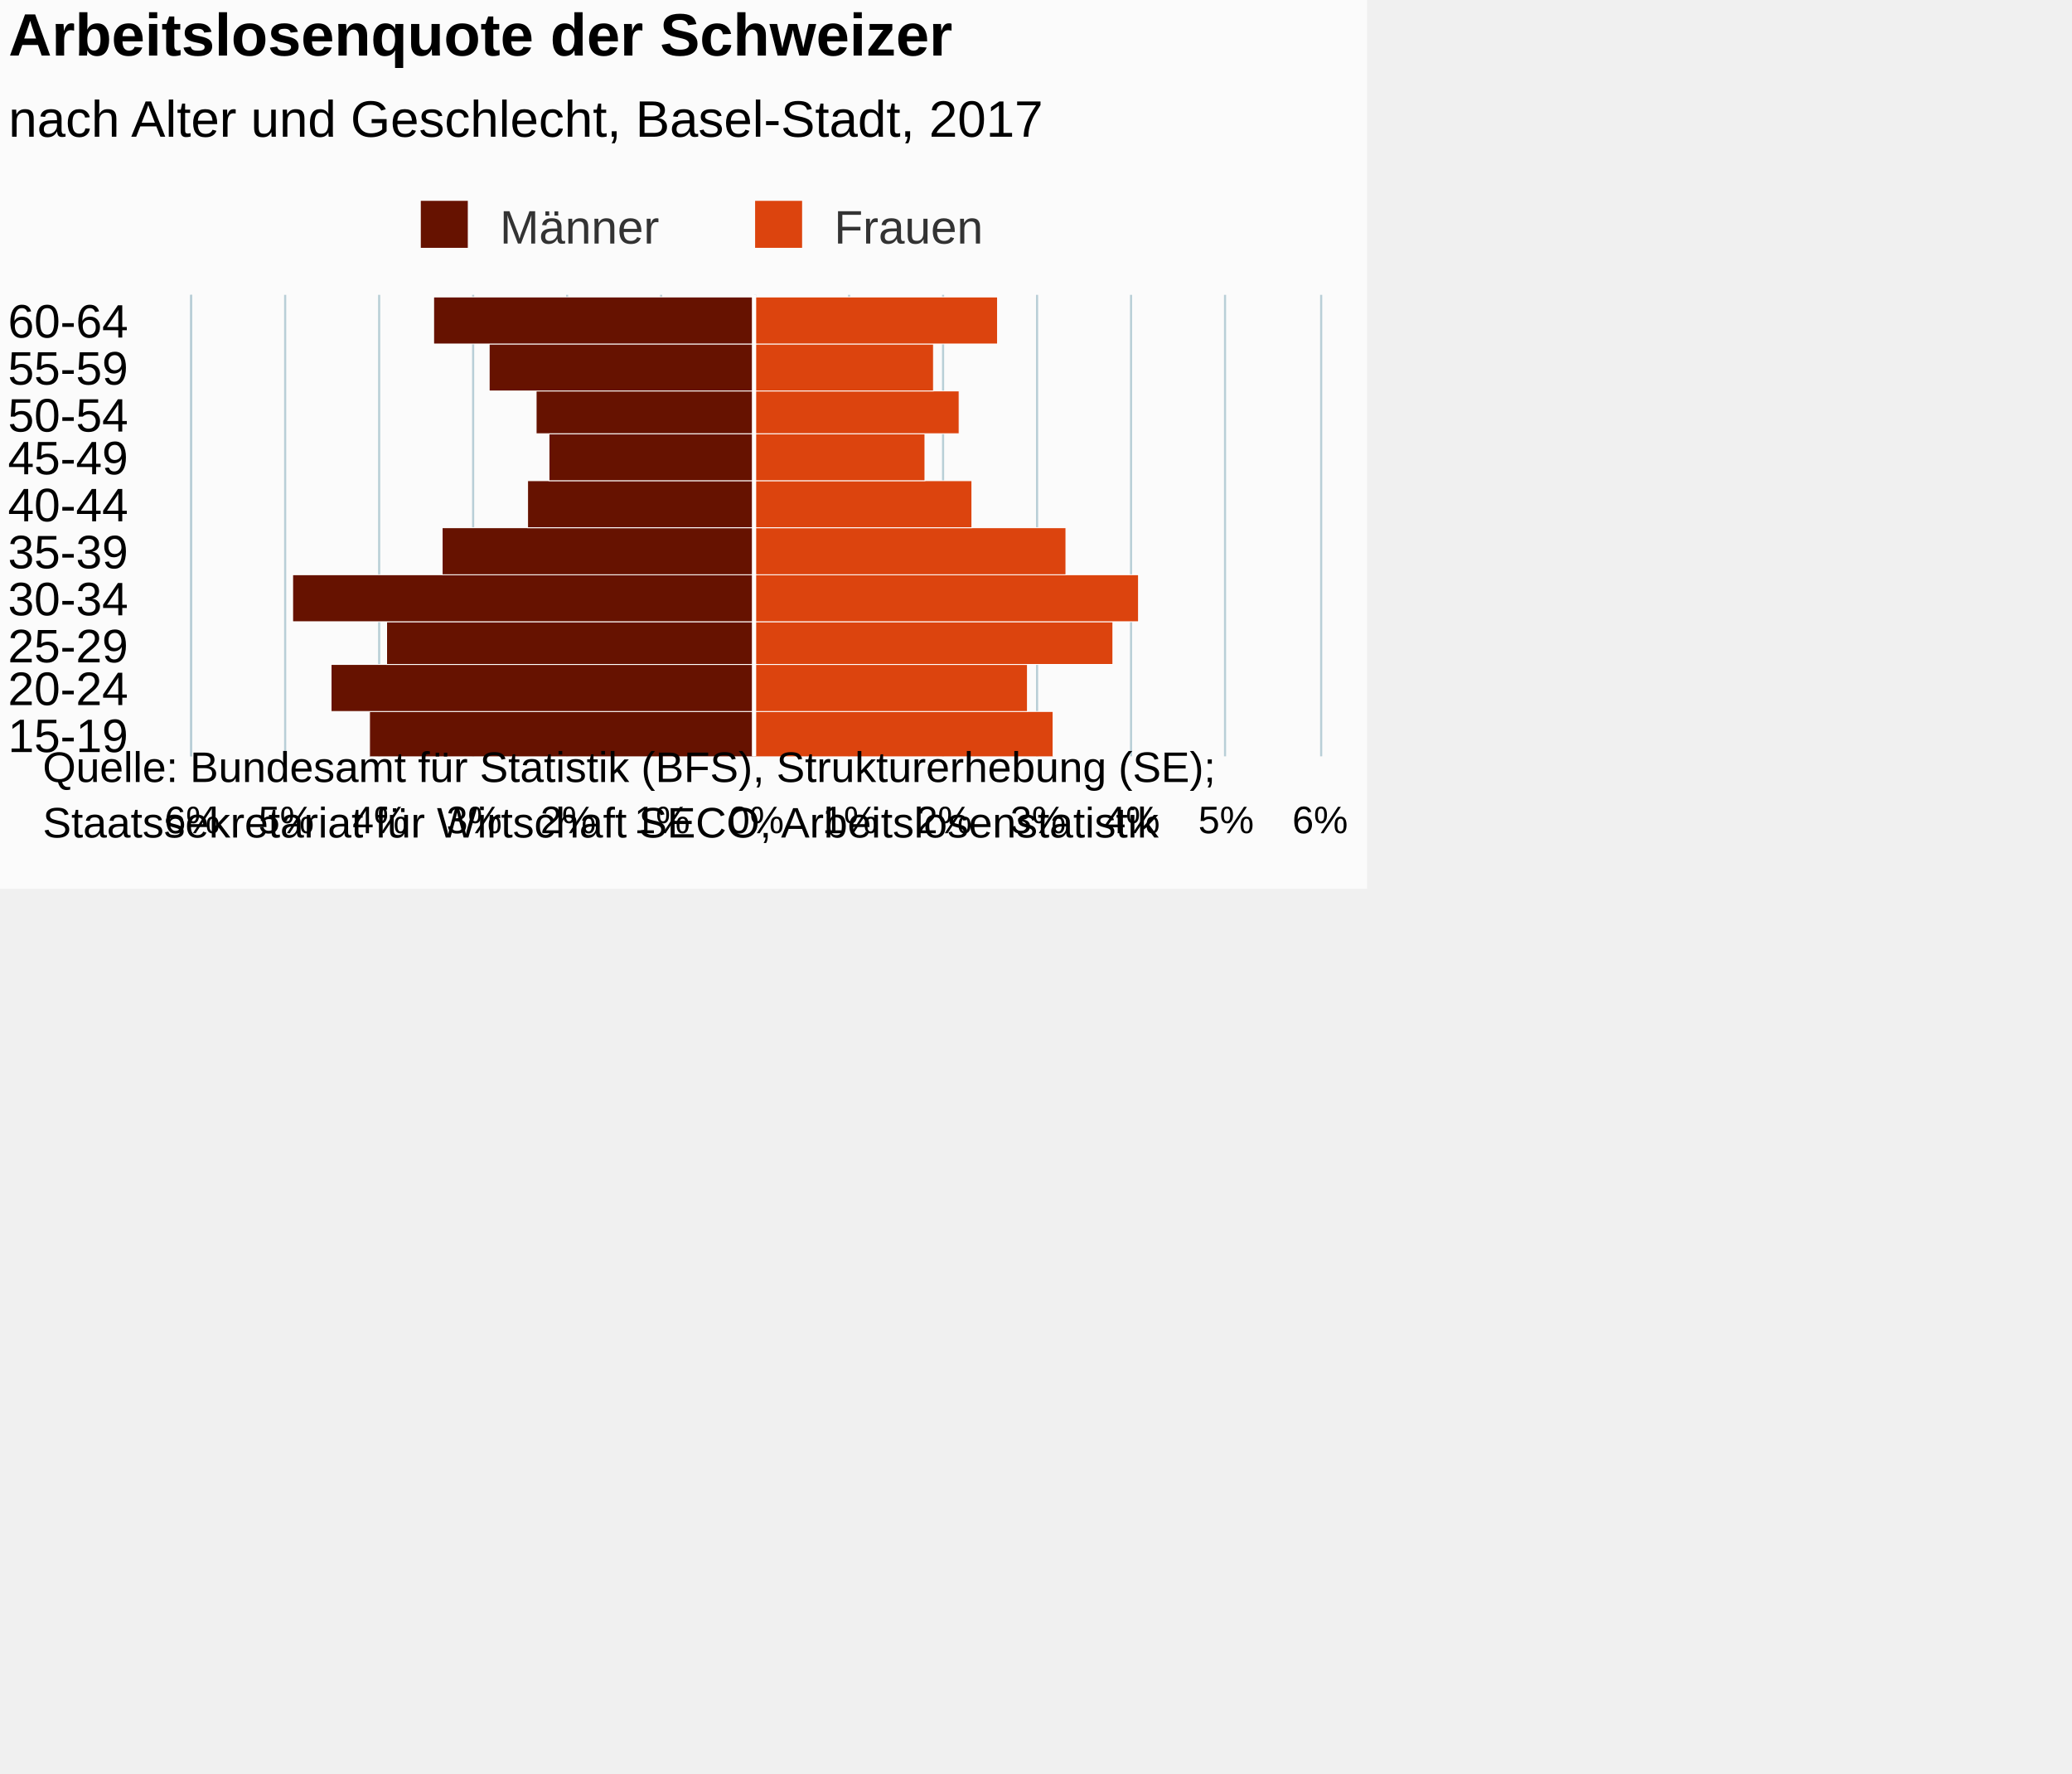
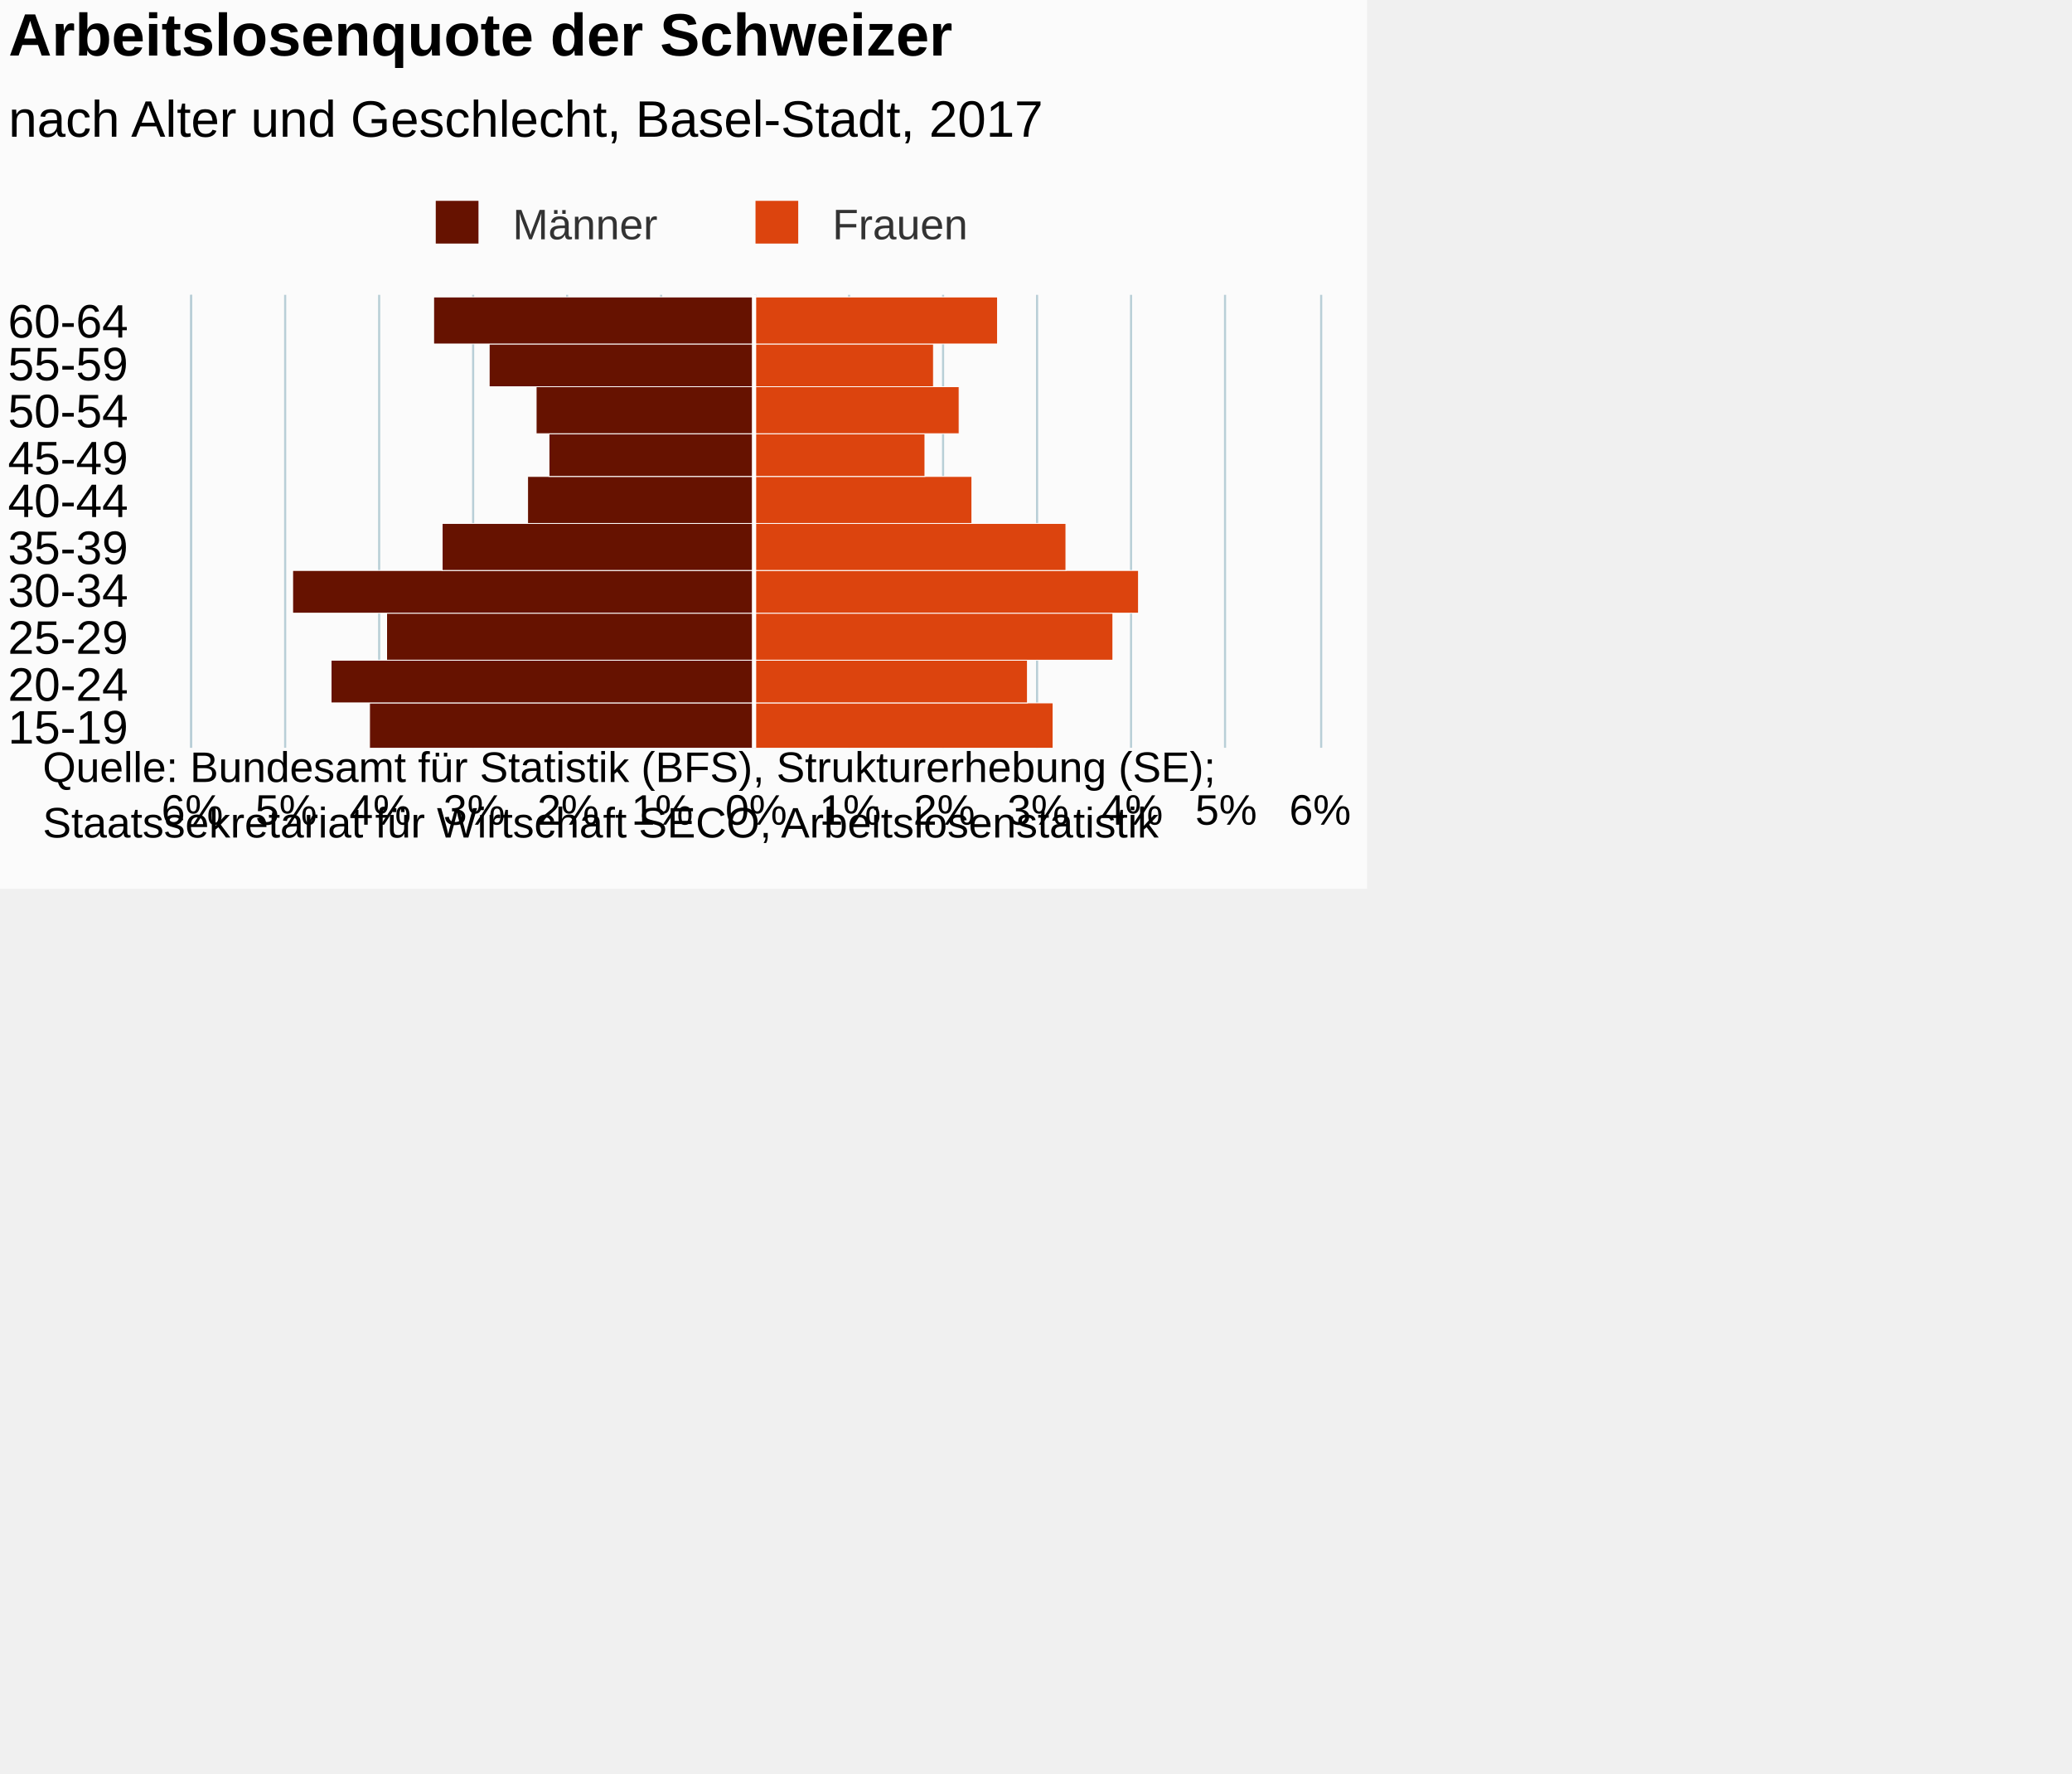
<svg xmlns="http://www.w3.org/2000/svg" version="1.1" class="highcharts-root" style="font-family:Arial;font-size:12px;" viewBox="0 0 485 415">
  <defs>
-     <clipPath id="highcharts-gz19vgr-7">
-       <rect x="0" y="0" width="108" height="264" fill="none" />
+     <clipPath id="highcharts-wsfm87w-7">
+       <rect x="0" y="0" width="106" height="264" fill="none" />
    </clipPath>
-     <clipPath id="highcharts-gz19vgr-8">
-       <rect x="0" y="0" width="108" height="264" fill="none" />
+     <clipPath id="highcharts-wsfm87w-8">
+       <rect x="0" y="0" width="106" height="264" fill="none" />
    </clipPath>
  </defs>
  <rect fill="#fbfbfb" class="highcharts-background" x="0" y="0" width="320" height="208" rx="0" ry="0" />
-   <rect fill="none" class="highcharts-plot-background" x="45" y="69" width="264" height="108" />
-   <g class="highcharts-pane-group" data-z-index="0" />
-   <g class="highcharts-grid highcharts-xaxis-grid " data-z-index="1">
-     <path fill="none" data-z-index="1" class="highcharts-grid-line" d="M 45 166.5 L 309 166.5" opacity="1" />
-     <path fill="none" data-z-index="1" class="highcharts-grid-line" d="M 45 155.5 L 309 155.5" opacity="1" />
-     <path fill="none" data-z-index="1" class="highcharts-grid-line" d="M 45 145.5 L 309 145.5" opacity="1" />
-     <path fill="none" data-z-index="1" class="highcharts-grid-line" d="M 45 134.5 L 309 134.5" opacity="1" />
-     <path fill="none" data-z-index="1" class="highcharts-grid-line" d="M 45 123.5 L 309 123.5" opacity="1" />
-     <path fill="none" data-z-index="1" class="highcharts-grid-line" d="M 45 112.5 L 309 112.5" opacity="1" />
-     <path fill="none" data-z-index="1" class="highcharts-grid-line" d="M 45 101.5 L 309 101.5" opacity="1" />
-     <path fill="none" data-z-index="1" class="highcharts-grid-line" d="M 45 91.5 L 309 91.5" opacity="1" />
-     <path fill="none" data-z-index="1" class="highcharts-grid-line" d="M 45 80.5 L 309 80.5" opacity="1" />
-     <path fill="none" data-z-index="1" class="highcharts-grid-line" d="M 45 69.5 L 309 69.5" opacity="1" />
-     <path fill="none" data-z-index="1" class="highcharts-grid-line" d="M 45 177.5 L 309 177.5" opacity="1" />
+   <rect fill="none" class="highcharts-plot-background" x="45" y="69" width="264" height="106" />
+   <g class="highcharts-pane-group" />
+   <g class="highcharts-grid highcharts-xaxis-grid ">
+     <path fill="none" class="highcharts-grid-line" d="M 45 164.5 L 309 164.5" opacity="1" />
+     <path fill="none" class="highcharts-grid-line" d="M 45 154.5 L 309 154.5" opacity="1" />
+     <path fill="none" class="highcharts-grid-line" d="M 45 143.5 L 309 143.5" opacity="1" />
+     <path fill="none" class="highcharts-grid-line" d="M 45 133.5 L 309 133.5" opacity="1" />
+     <path fill="none" class="highcharts-grid-line" d="M 45 122.5 L 309 122.5" opacity="1" />
+     <path fill="none" class="highcharts-grid-line" d="M 45 111.5 L 309 111.5" opacity="1" />
+     <path fill="none" class="highcharts-grid-line" d="M 45 101.5 L 309 101.5" opacity="1" />
+     <path fill="none" class="highcharts-grid-line" d="M 45 90.5 L 309 90.5" opacity="1" />
+     <path fill="none" class="highcharts-grid-line" d="M 45 80.5 L 309 80.5" opacity="1" />
+     <path fill="none" class="highcharts-grid-line" d="M 45 69.5 L 309 69.5" opacity="1" />
+     <path fill="none" class="highcharts-grid-line" d="M 45 175.5 L 309 175.5" opacity="1" />
  </g>
-   <g class="highcharts-grid highcharts-yaxis-grid " data-z-index="1">
-     <path fill="none" stroke="#B9CFD7" stroke-width="0.5" data-z-index="1" class="highcharts-grid-line" d="M 176.75 69 L 176.75 177" opacity="1" />
-     <path fill="none" stroke="#B9CFD7" stroke-width="0.5" data-z-index="1" class="highcharts-grid-line" d="M 198.75 69 L 198.75 177" opacity="1" />
-     <path fill="none" stroke="#B9CFD7" stroke-width="0.5" data-z-index="1" class="highcharts-grid-line" d="M 220.75 69 L 220.75 177" opacity="1" />
-     <path fill="none" stroke="#B9CFD7" stroke-width="0.5" data-z-index="1" class="highcharts-grid-line" d="M 242.75 69 L 242.75 177" opacity="1" />
-     <path fill="none" stroke="#B9CFD7" stroke-width="0.5" data-z-index="1" class="highcharts-grid-line" d="M 264.75 69 L 264.75 177" opacity="1" />
-     <path fill="none" stroke="#B9CFD7" stroke-width="0.5" data-z-index="1" class="highcharts-grid-line" d="M 286.75 69 L 286.75 177" opacity="1" />
-     <path fill="none" stroke="#B9CFD7" stroke-width="0.5" data-z-index="1" class="highcharts-grid-line" d="M 309.25 69 L 309.25 177" opacity="1" />
-     <path fill="none" stroke="#B9CFD7" stroke-width="0.5" data-z-index="1" opacity="1" class="highcharts-grid-line" d="M 44.75 69 L 44.75 177" />
-     <path fill="none" stroke="#B9CFD7" stroke-width="0.5" data-z-index="1" opacity="1" class="highcharts-grid-line" d="M 66.75 69 L 66.75 177" />
-     <path fill="none" stroke="#B9CFD7" stroke-width="0.5" data-z-index="1" opacity="1" class="highcharts-grid-line" d="M 88.75 69 L 88.75 177" />
-     <path fill="none" stroke="#B9CFD7" stroke-width="0.5" data-z-index="1" opacity="1" class="highcharts-grid-line" d="M 110.75 69 L 110.75 177" />
-     <path fill="none" stroke="#B9CFD7" stroke-width="0.5" data-z-index="1" opacity="1" class="highcharts-grid-line" d="M 132.75 69 L 132.75 177" />
-     <path fill="none" stroke="#B9CFD7" stroke-width="0.5" data-z-index="1" opacity="1" class="highcharts-grid-line" d="M 154.75 69 L 154.75 177" />
+   <g class="highcharts-grid highcharts-yaxis-grid ">
+     <path fill="none" stroke="#B9CFD7" stroke-width="0.5" class="highcharts-grid-line" d="M 176.75 69 L 176.75 175" opacity="1" />
+     <path fill="none" stroke="#B9CFD7" stroke-width="0.5" class="highcharts-grid-line" d="M 198.75 69 L 198.75 175" opacity="1" />
+     <path fill="none" stroke="#B9CFD7" stroke-width="0.5" class="highcharts-grid-line" d="M 220.75 69 L 220.75 175" opacity="1" />
+     <path fill="none" stroke="#B9CFD7" stroke-width="0.5" class="highcharts-grid-line" d="M 242.75 69 L 242.75 175" opacity="1" />
+     <path fill="none" stroke="#B9CFD7" stroke-width="0.5" class="highcharts-grid-line" d="M 264.75 69 L 264.75 175" opacity="1" />
+     <path fill="none" stroke="#B9CFD7" stroke-width="0.5" class="highcharts-grid-line" d="M 286.75 69 L 286.75 175" opacity="1" />
+     <path fill="none" stroke="#B9CFD7" stroke-width="0.5" class="highcharts-grid-line" d="M 309.25 69 L 309.25 175" opacity="1" />
+     <path fill="none" stroke="#B9CFD7" stroke-width="0.5" opacity="1" class="highcharts-grid-line" d="M 44.75 69 L 44.75 175" />
+     <path fill="none" stroke="#B9CFD7" stroke-width="0.5" opacity="1" class="highcharts-grid-line" d="M 66.75 69 L 66.75 175" />
+     <path fill="none" stroke="#B9CFD7" stroke-width="0.5" opacity="1" class="highcharts-grid-line" d="M 88.75 69 L 88.75 175" />
+     <path fill="none" stroke="#B9CFD7" stroke-width="0.5" opacity="1" class="highcharts-grid-line" d="M 110.75 69 L 110.75 175" />
+     <path fill="none" stroke="#B9CFD7" stroke-width="0.5" opacity="1" class="highcharts-grid-line" d="M 132.75 69 L 132.75 175" />
+     <path fill="none" stroke="#B9CFD7" stroke-width="0.5" opacity="1" class="highcharts-grid-line" d="M 154.75 69 L 154.75 175" />
  </g>
-   <rect fill="none" class="highcharts-plot-border" data-z-index="1" x="45" y="69" width="264" height="108" />
-   <g class="highcharts-axis highcharts-xaxis " data-z-index="2">
-     <path fill="none" class="highcharts-axis-line" stroke="#B9CFD7" stroke-width="0.5" data-z-index="7" d="M 44.75 69 L 44.75 177" />
+   <rect fill="none" class="highcharts-plot-border" x="45" y="69" width="264" height="106" />
+   <g class="highcharts-axis highcharts-xaxis ">
+     <path fill="none" class="highcharts-axis-line" stroke="#B9CFD7" stroke-width="0.5" d="M 44.75 69 L 44.75 175" />
  </g>
-   <g class="highcharts-axis highcharts-yaxis " data-z-index="2">
-     <path fill="none" class="highcharts-axis-line" data-z-index="7" d="M 45 177 L 309 177" />
+   <g class="highcharts-axis highcharts-yaxis ">
+     <path fill="none" class="highcharts-axis-line" d="M 45 175 L 309 175" />
  </g>
-   <g class="highcharts-series-group" data-z-index="3">
-     <g data-z-index="0.1" class="highcharts-series highcharts-series-0 highcharts-bar-series " transform="translate(309,177) rotate(90) scale(-1,1) scale(1 1)" clip-path="url(#highcharts-gz19vgr-8)" width="264" height="108">
+   <g class="highcharts-series-group">
+     <g class="highcharts-series highcharts-series-0 highcharts-bar-series " transform="translate(309,175) rotate(90) scale(-1,1) scale(1 1)" clip-path="url(#highcharts-wsfm87w-8)" width="264" height="106">
      <rect x="-0.5" y="132.5" width="11" height="90" fill="#661200" stroke="#ffffff" stroke-width="0.2" class="highcharts-point highcharts-negative" />
-       <rect x="10.5" y="132.5" width="11" height="99" fill="#661200" stroke="#ffffff" stroke-width="0.2" class="highcharts-point highcharts-negative" />
-       <rect x="21.5" y="132.5" width="10" height="86" fill="#661200" stroke="#ffffff" stroke-width="0.2" class="highcharts-point highcharts-negative" />
-       <rect x="31.5" y="132.5" width="11" height="108" fill="#661200" stroke="#ffffff" stroke-width="0.2" class="highcharts-point highcharts-negative" />
-       <rect x="42.5" y="132.5" width="11" height="73" fill="#661200" stroke="#ffffff" stroke-width="0.2" class="highcharts-point highcharts-negative" />
-       <rect x="53.5" y="132.5" width="11" height="53" fill="#661200" stroke="#ffffff" stroke-width="0.2" class="highcharts-point highcharts-negative" />
-       <rect x="64.5" y="132.5" width="11" height="48" fill="#661200" stroke="#ffffff" stroke-width="0.2" class="highcharts-point highcharts-negative" />
-       <rect x="75.5" y="132.5" width="10" height="51" fill="#661200" stroke="#ffffff" stroke-width="0.2" class="highcharts-point highcharts-negative" />
-       <rect x="85.5" y="132.5" width="11" height="62" fill="#661200" stroke="#ffffff" stroke-width="0.2" class="highcharts-point highcharts-negative" />
-       <rect x="96.5" y="132.5" width="11" height="75" fill="#661200" stroke="#ffffff" stroke-width="0.2" class="highcharts-point highcharts-negative" />
+       <rect x="10.5" y="132.5" width="10" height="99" fill="#661200" stroke="#ffffff" stroke-width="0.2" class="highcharts-point highcharts-negative" />
+       <rect x="20.5" y="132.5" width="11" height="86" fill="#661200" stroke="#ffffff" stroke-width="0.2" class="highcharts-point highcharts-negative" />
+       <rect x="31.5" y="132.5" width="10" height="108" fill="#661200" stroke="#ffffff" stroke-width="0.2" class="highcharts-point highcharts-negative" />
+       <rect x="41.5" y="132.5" width="11" height="73" fill="#661200" stroke="#ffffff" stroke-width="0.2" class="highcharts-point highcharts-negative" />
+       <rect x="52.5" y="132.5" width="11" height="53" fill="#661200" stroke="#ffffff" stroke-width="0.2" class="highcharts-point highcharts-negative" />
+       <rect x="63.5" y="132.5" width="10" height="48" fill="#661200" stroke="#ffffff" stroke-width="0.2" class="highcharts-point highcharts-negative" />
+       <rect x="73.5" y="132.5" width="11" height="51" fill="#661200" stroke="#ffffff" stroke-width="0.2" class="highcharts-point highcharts-negative" />
+       <rect x="84.5" y="132.5" width="10" height="62" fill="#661200" stroke="#ffffff" stroke-width="0.2" class="highcharts-point highcharts-negative" />
+       <rect x="94.5" y="132.5" width="11" height="75" fill="#661200" stroke="#ffffff" stroke-width="0.2" class="highcharts-point highcharts-negative" />
    </g>
-     <g data-z-index="0.1" class="highcharts-markers highcharts-series-0 highcharts-bar-series " transform="translate(309,177) rotate(90) scale(-1,1) scale(1 1)" clip-path="none" />
-     <g data-z-index="0.1" class="highcharts-series highcharts-series-1 highcharts-bar-series " transform="translate(309,177) rotate(90) scale(-1,1) scale(1 1)" clip-path="url(#highcharts-gz19vgr-8)" width="264" height="108">
+     <g class="highcharts-markers highcharts-series-0 highcharts-bar-series " transform="translate(309,175) rotate(90) scale(-1,1) scale(1 1)" clip-path="none" />
+     <g class="highcharts-series highcharts-series-1 highcharts-bar-series " transform="translate(309,175) rotate(90) scale(-1,1) scale(1 1)" clip-path="url(#highcharts-wsfm87w-8)" width="264" height="106">
      <rect x="-0.5" y="62.5" width="11" height="70" fill="#dc440e" stroke="#ffffff" stroke-width="0.2" class="highcharts-point" />
-       <rect x="10.5" y="68.5" width="11" height="64" fill="#dc440e" stroke="#ffffff" stroke-width="0.2" class="highcharts-point" />
-       <rect x="21.5" y="48.5" width="10" height="84" fill="#dc440e" stroke="#ffffff" stroke-width="0.2" class="highcharts-point" />
-       <rect x="31.5" y="42.5" width="11" height="90" fill="#dc440e" stroke="#ffffff" stroke-width="0.2" class="highcharts-point" />
-       <rect x="42.5" y="59.5" width="11" height="73" fill="#dc440e" stroke="#ffffff" stroke-width="0.2" class="highcharts-point" />
-       <rect x="53.5" y="81.5" width="11" height="51" fill="#dc440e" stroke="#ffffff" stroke-width="0.2" class="highcharts-point" />
-       <rect x="64.5" y="92.5" width="11" height="40" fill="#dc440e" stroke="#ffffff" stroke-width="0.2" class="highcharts-point" />
-       <rect x="75.5" y="84.5" width="10" height="48" fill="#dc440e" stroke="#ffffff" stroke-width="0.2" class="highcharts-point" />
-       <rect x="85.5" y="90.5" width="11" height="42" fill="#dc440e" stroke="#ffffff" stroke-width="0.2" class="highcharts-point" />
-       <rect x="96.5" y="75.5" width="11" height="57" fill="#dc440e" stroke="#ffffff" stroke-width="0.2" class="highcharts-point" />
+       <rect x="10.5" y="68.5" width="10" height="64" fill="#dc440e" stroke="#ffffff" stroke-width="0.2" class="highcharts-point" />
+       <rect x="20.5" y="48.5" width="11" height="84" fill="#dc440e" stroke="#ffffff" stroke-width="0.2" class="highcharts-point" />
+       <rect x="31.5" y="42.5" width="10" height="90" fill="#dc440e" stroke="#ffffff" stroke-width="0.2" class="highcharts-point" />
+       <rect x="41.5" y="59.5" width="11" height="73" fill="#dc440e" stroke="#ffffff" stroke-width="0.2" class="highcharts-point" />
+       <rect x="52.5" y="81.5" width="11" height="51" fill="#dc440e" stroke="#ffffff" stroke-width="0.2" class="highcharts-point" />
+       <rect x="63.5" y="92.5" width="10" height="40" fill="#dc440e" stroke="#ffffff" stroke-width="0.2" class="highcharts-point" />
+       <rect x="73.5" y="84.5" width="11" height="48" fill="#dc440e" stroke="#ffffff" stroke-width="0.2" class="highcharts-point" />
+       <rect x="84.5" y="90.5" width="10" height="42" fill="#dc440e" stroke="#ffffff" stroke-width="0.2" class="highcharts-point" />
+       <rect x="94.5" y="75.5" width="11" height="57" fill="#dc440e" stroke="#ffffff" stroke-width="0.2" class="highcharts-point" />
    </g>
-     <g data-z-index="0.1" class="highcharts-markers highcharts-series-1 highcharts-bar-series " transform="translate(309,177) rotate(90) scale(-1,1) scale(1 1)" clip-path="none" />
+     <g class="highcharts-markers highcharts-series-1 highcharts-bar-series " transform="translate(309,175) rotate(90) scale(-1,1) scale(1 1)" clip-path="none" />
  </g>
-   <text x="2" text-anchor="start" class="highcharts-title" data-z-index="4" style="color:#000000;font-size:14px;font-weight:bold;fill:#000000;" y="13">
+   <text x="2" text-anchor="start" class="highcharts-title" style="color:#000000;font-size:14px;font-weight:bold;fill:#000000;" y="13">
    <tspan>Arbeitslosenquote der Schweizer</tspan>
  </text>
-   <text x="2" text-anchor="start" class="highcharts-subtitle" data-z-index="4" style="color:#000000;font-size:12px;font-weight:normal;font-family:Arial;fill:#000000;" y="32">
+   <text x="2" text-anchor="start" class="highcharts-subtitle" style="color:#000000;font-size:12px;font-weight:normal;font-family:Arial;fill:#000000;" y="32">
    <tspan>nach Alter und Geschlecht, Basel-Stadt, 2017</tspan>
  </text>
-   <g class="highcharts-plot-lines-4" data-z-index="4">
-     <path fill="none" class="highcharts-plot-line " stroke="white" stroke-width="1" d="M 176.5 69 L 176.5 177" visibility="visible" />
+   <g class="highcharts-plot-lines-4">
+     <path fill="none" stroke="white" stroke-width="1" d="M 176.5 69 L 176.5 175" visibility="visible" />
  </g>
-   <g class="highcharts-legend" data-z-index="7" transform="translate(95,47)">
-     <rect fill="none" class="highcharts-legend-box" rx="0" ry="0" x="0" y="0" width="136" height="10" visibility="visible" />
-     <g data-z-index="1">
+   <g class="highcharts-legend" transform="translate(98,47)">
+     <rect fill="none" class="highcharts-legend-box" rx="0" ry="0" x="0" y="0" width="129" height="10" visibility="visible" />
+     <g>
      <g>
-         <g class="highcharts-legend-item highcharts-bar-series highcharts-color-undefined highcharts-series-0" data-z-index="1" transform="translate(1,-4)">
-           <text x="21" style="color:#333333;font-size:11px;font-weight:normal;cursor:pointer;fill:#333333;" text-anchor="start" data-z-index="2" y="14">
+         <g class="highcharts-legend-item highcharts-bar-series highcharts-color-undefined highcharts-series-0" transform="translate(1,-4)">
+           <text x="21" style="color:#333333;font-size:10px;font-weight:normal;cursor:pointer;fill:#333333;" text-anchor="start" y="13">
            <tspan>Männer</tspan>
          </text>
-           <rect x="2.5" y="4" width="11" height="11" fill="#661200" class="highcharts-point" data-z-index="3" />
+           <rect x="3" y="4" width="10" height="10" fill="#661200" class="highcharts-point" />
        </g>
-         <g class="highcharts-legend-item highcharts-bar-series highcharts-color-undefined highcharts-series-1" data-z-index="1" transform="translate(79.25,-4)">
-           <text x="21" y="14" style="color:#333333;font-size:11px;font-weight:normal;cursor:pointer;fill:#333333;" text-anchor="start" data-z-index="2">
+         <g class="highcharts-legend-item highcharts-bar-series highcharts-color-undefined highcharts-series-1" transform="translate(75.84375,-4)">
+           <text x="21" y="13" style="color:#333333;font-size:10px;font-weight:normal;cursor:pointer;fill:#333333;" text-anchor="start">
            <tspan>Frauen</tspan>
          </text>
-           <rect x="2.5" y="4" width="11" height="11" fill="#dc440e" class="highcharts-point" data-z-index="3" />
+           <rect x="3" y="4" width="10" height="10" fill="#dc440e" class="highcharts-point" />
        </g>
      </g>
    </g>
  </g>
-   <g class="highcharts-axis-labels highcharts-xaxis-labels " data-z-index="7">
-     <text x="30" style="color:#000000;cursor:default;font-size:11px;fill:#000000;" text-anchor="end" transform="translate(0,0)" y="176" opacity="1">15-19</text>
-     <text x="30" style="color:#000000;cursor:default;font-size:11px;fill:#000000;" text-anchor="end" transform="translate(0,0)" y="165" opacity="1">20-24</text>
-     <text x="30" style="color:#000000;cursor:default;font-size:11px;fill:#000000;" text-anchor="end" transform="translate(0,0)" y="155" opacity="1">25-29</text>
-     <text x="30" style="color:#000000;cursor:default;font-size:11px;fill:#000000;" text-anchor="end" transform="translate(0,0)" y="144" opacity="1">30-34</text>
-     <text x="30" style="color:#000000;cursor:default;font-size:11px;fill:#000000;" text-anchor="end" transform="translate(0,0)" y="133" opacity="1">35-39</text>
-     <text x="30" style="color:#000000;cursor:default;font-size:11px;fill:#000000;" text-anchor="end" transform="translate(0,0)" y="122" opacity="1">40-44</text>
+   <g class="highcharts-axis-labels highcharts-xaxis-labels ">
+     <text x="30" style="color:#000000;cursor:default;font-size:11px;fill:#000000;" text-anchor="end" transform="translate(0,0)" y="174" opacity="1">15-19</text>
+     <text x="30" style="color:#000000;cursor:default;font-size:11px;fill:#000000;" text-anchor="end" transform="translate(0,0)" y="164" opacity="1">20-24</text>
+     <text x="30" style="color:#000000;cursor:default;font-size:11px;fill:#000000;" text-anchor="end" transform="translate(0,0)" y="153" opacity="1">25-29</text>
+     <text x="30" style="color:#000000;cursor:default;font-size:11px;fill:#000000;" text-anchor="end" transform="translate(0,0)" y="142" opacity="1">30-34</text>
+     <text x="30" style="color:#000000;cursor:default;font-size:11px;fill:#000000;" text-anchor="end" transform="translate(0,0)" y="132" opacity="1">35-39</text>
+     <text x="30" style="color:#000000;cursor:default;font-size:11px;fill:#000000;" text-anchor="end" transform="translate(0,0)" y="121" opacity="1">40-44</text>
    <text x="30" style="color:#000000;cursor:default;font-size:11px;fill:#000000;" text-anchor="end" transform="translate(0,0)" y="111" opacity="1">45-49</text>
-     <text x="30" style="color:#000000;cursor:default;font-size:11px;fill:#000000;" text-anchor="end" transform="translate(0,0)" y="101" opacity="1">50-54</text>
-     <text x="30" style="color:#000000;cursor:default;font-size:11px;fill:#000000;" text-anchor="end" transform="translate(0,0)" y="90" opacity="1">55-59</text>
+     <text x="30" style="color:#000000;cursor:default;font-size:11px;fill:#000000;" text-anchor="end" transform="translate(0,0)" y="100" opacity="1">50-54</text>
+     <text x="30" style="color:#000000;cursor:default;font-size:11px;fill:#000000;" text-anchor="end" transform="translate(0,0)" y="89" opacity="1">55-59</text>
    <text x="30" style="color:#000000;cursor:default;font-size:11px;fill:#000000;" text-anchor="end" transform="translate(0,0)" y="79" opacity="1">60-64</text>
  </g>
-   <g class="highcharts-axis-labels highcharts-yaxis-labels " data-z-index="7">
-     <text x="177" style="color:#000000;cursor:default;font-size:9px;fill:#000000;" text-anchor="middle" transform="translate(0,0)" y="195" opacity="1">0%</text>
-     <text x="199" style="color:#000000;cursor:default;font-size:9px;fill:#000000;" text-anchor="middle" transform="translate(0,0)" y="195" opacity="1">1%</text>
-     <text x="221" style="color:#000000;cursor:default;font-size:9px;fill:#000000;" text-anchor="middle" transform="translate(0,0)" y="195" opacity="1">2%</text>
-     <text x="243" style="color:#000000;cursor:default;font-size:9px;fill:#000000;" text-anchor="middle" transform="translate(0,0)" y="195" opacity="1">3%</text>
-     <text x="265" style="color:#000000;cursor:default;font-size:9px;fill:#000000;" text-anchor="middle" transform="translate(0,0)" y="195" opacity="1">4%</text>
-     <text x="287" style="color:#000000;cursor:default;font-size:9px;fill:#000000;" text-anchor="middle" transform="translate(0,0)" y="195" opacity="1">5%</text>
-     <text x="309" style="color:#000000;cursor:default;font-size:9px;fill:#000000;" text-anchor="middle" transform="translate(0,0)" y="195" opacity="1">6%</text>
-     <text x="45" style="color:#000000;cursor:default;font-size:9px;fill:#000000;" text-anchor="middle" transform="translate(0,0)" y="195" opacity="1">6%</text>
-     <text x="67" style="color:#000000;cursor:default;font-size:9px;fill:#000000;" text-anchor="middle" transform="translate(0,0)" y="195" opacity="1">5%</text>
-     <text x="89" style="color:#000000;cursor:default;font-size:9px;fill:#000000;" text-anchor="middle" transform="translate(0,0)" y="195" opacity="1">4%</text>
-     <text x="111" style="color:#000000;cursor:default;font-size:9px;fill:#000000;" text-anchor="middle" transform="translate(0,0)" y="195" opacity="1">3%</text>
-     <text x="133" style="color:#000000;cursor:default;font-size:9px;fill:#000000;" text-anchor="middle" transform="translate(0,0)" y="195" opacity="1">2%</text>
-     <text x="155" style="color:#000000;cursor:default;font-size:9px;fill:#000000;" text-anchor="middle" transform="translate(0,0)" y="195" opacity="1">1%</text>
+   <g class="highcharts-axis-labels highcharts-yaxis-labels ">
+     <text x="177" style="color:#000000;cursor:default;font-size:10px;fill:#000000;" text-anchor="middle" transform="translate(0,0)" y="193" opacity="1">0%</text>
+     <text x="199" style="color:#000000;cursor:default;font-size:10px;fill:#000000;" text-anchor="middle" transform="translate(0,0)" y="193" opacity="1">1%</text>
+     <text x="221" style="color:#000000;cursor:default;font-size:10px;fill:#000000;" text-anchor="middle" transform="translate(0,0)" y="193" opacity="1">2%</text>
+     <text x="243" style="color:#000000;cursor:default;font-size:10px;fill:#000000;" text-anchor="middle" transform="translate(0,0)" y="193" opacity="1">3%</text>
+     <text x="265" style="color:#000000;cursor:default;font-size:10px;fill:#000000;" text-anchor="middle" transform="translate(0,0)" y="193" opacity="1">4%</text>
+     <text x="287" style="color:#000000;cursor:default;font-size:10px;fill:#000000;" text-anchor="middle" transform="translate(0,0)" y="193" opacity="1">5%</text>
+     <text x="309" style="color:#000000;cursor:default;font-size:10px;fill:#000000;" text-anchor="middle" transform="translate(0,0)" y="193" opacity="1">6%</text>
+     <text x="45" style="color:#000000;cursor:default;font-size:10px;fill:#000000;" text-anchor="middle" transform="translate(0,0)" y="193" opacity="1">6%</text>
+     <text x="67" style="color:#000000;cursor:default;font-size:10px;fill:#000000;" text-anchor="middle" transform="translate(0,0)" y="193" opacity="1">5%</text>
+     <text x="89" style="color:#000000;cursor:default;font-size:10px;fill:#000000;" text-anchor="middle" transform="translate(0,0)" y="193" opacity="1">4%</text>
+     <text x="111" style="color:#000000;cursor:default;font-size:10px;fill:#000000;" text-anchor="middle" transform="translate(0,0)" y="193" opacity="1">3%</text>
+     <text x="133" style="color:#000000;cursor:default;font-size:10px;fill:#000000;" text-anchor="middle" transform="translate(0,0)" y="193" opacity="1">2%</text>
+     <text x="155" style="color:#000000;cursor:default;font-size:10px;fill:#000000;" text-anchor="middle" transform="translate(0,0)" y="193" opacity="1">1%</text>
  </g>
-   <text x="10" class="highcharts-credits" text-anchor="start" data-z-index="8" style="cursor:default;color:#000000;font-size:10px;fill:#000000;" y="183">
+   <text x="10" class="highcharts-credits" text-anchor="start" style="cursor:default;color:#000000;font-size:10px;fill:#000000;" y="183">
    <tspan>Quelle: Bundesamt für Statistik (BFS), Strukturerhebung (SE);</tspan>
    <tspan x="10" dy="13">Staatssekretariat für Wirtschaft SECO, Arbeitslosenstatistik</tspan>
  </text>
</svg>
